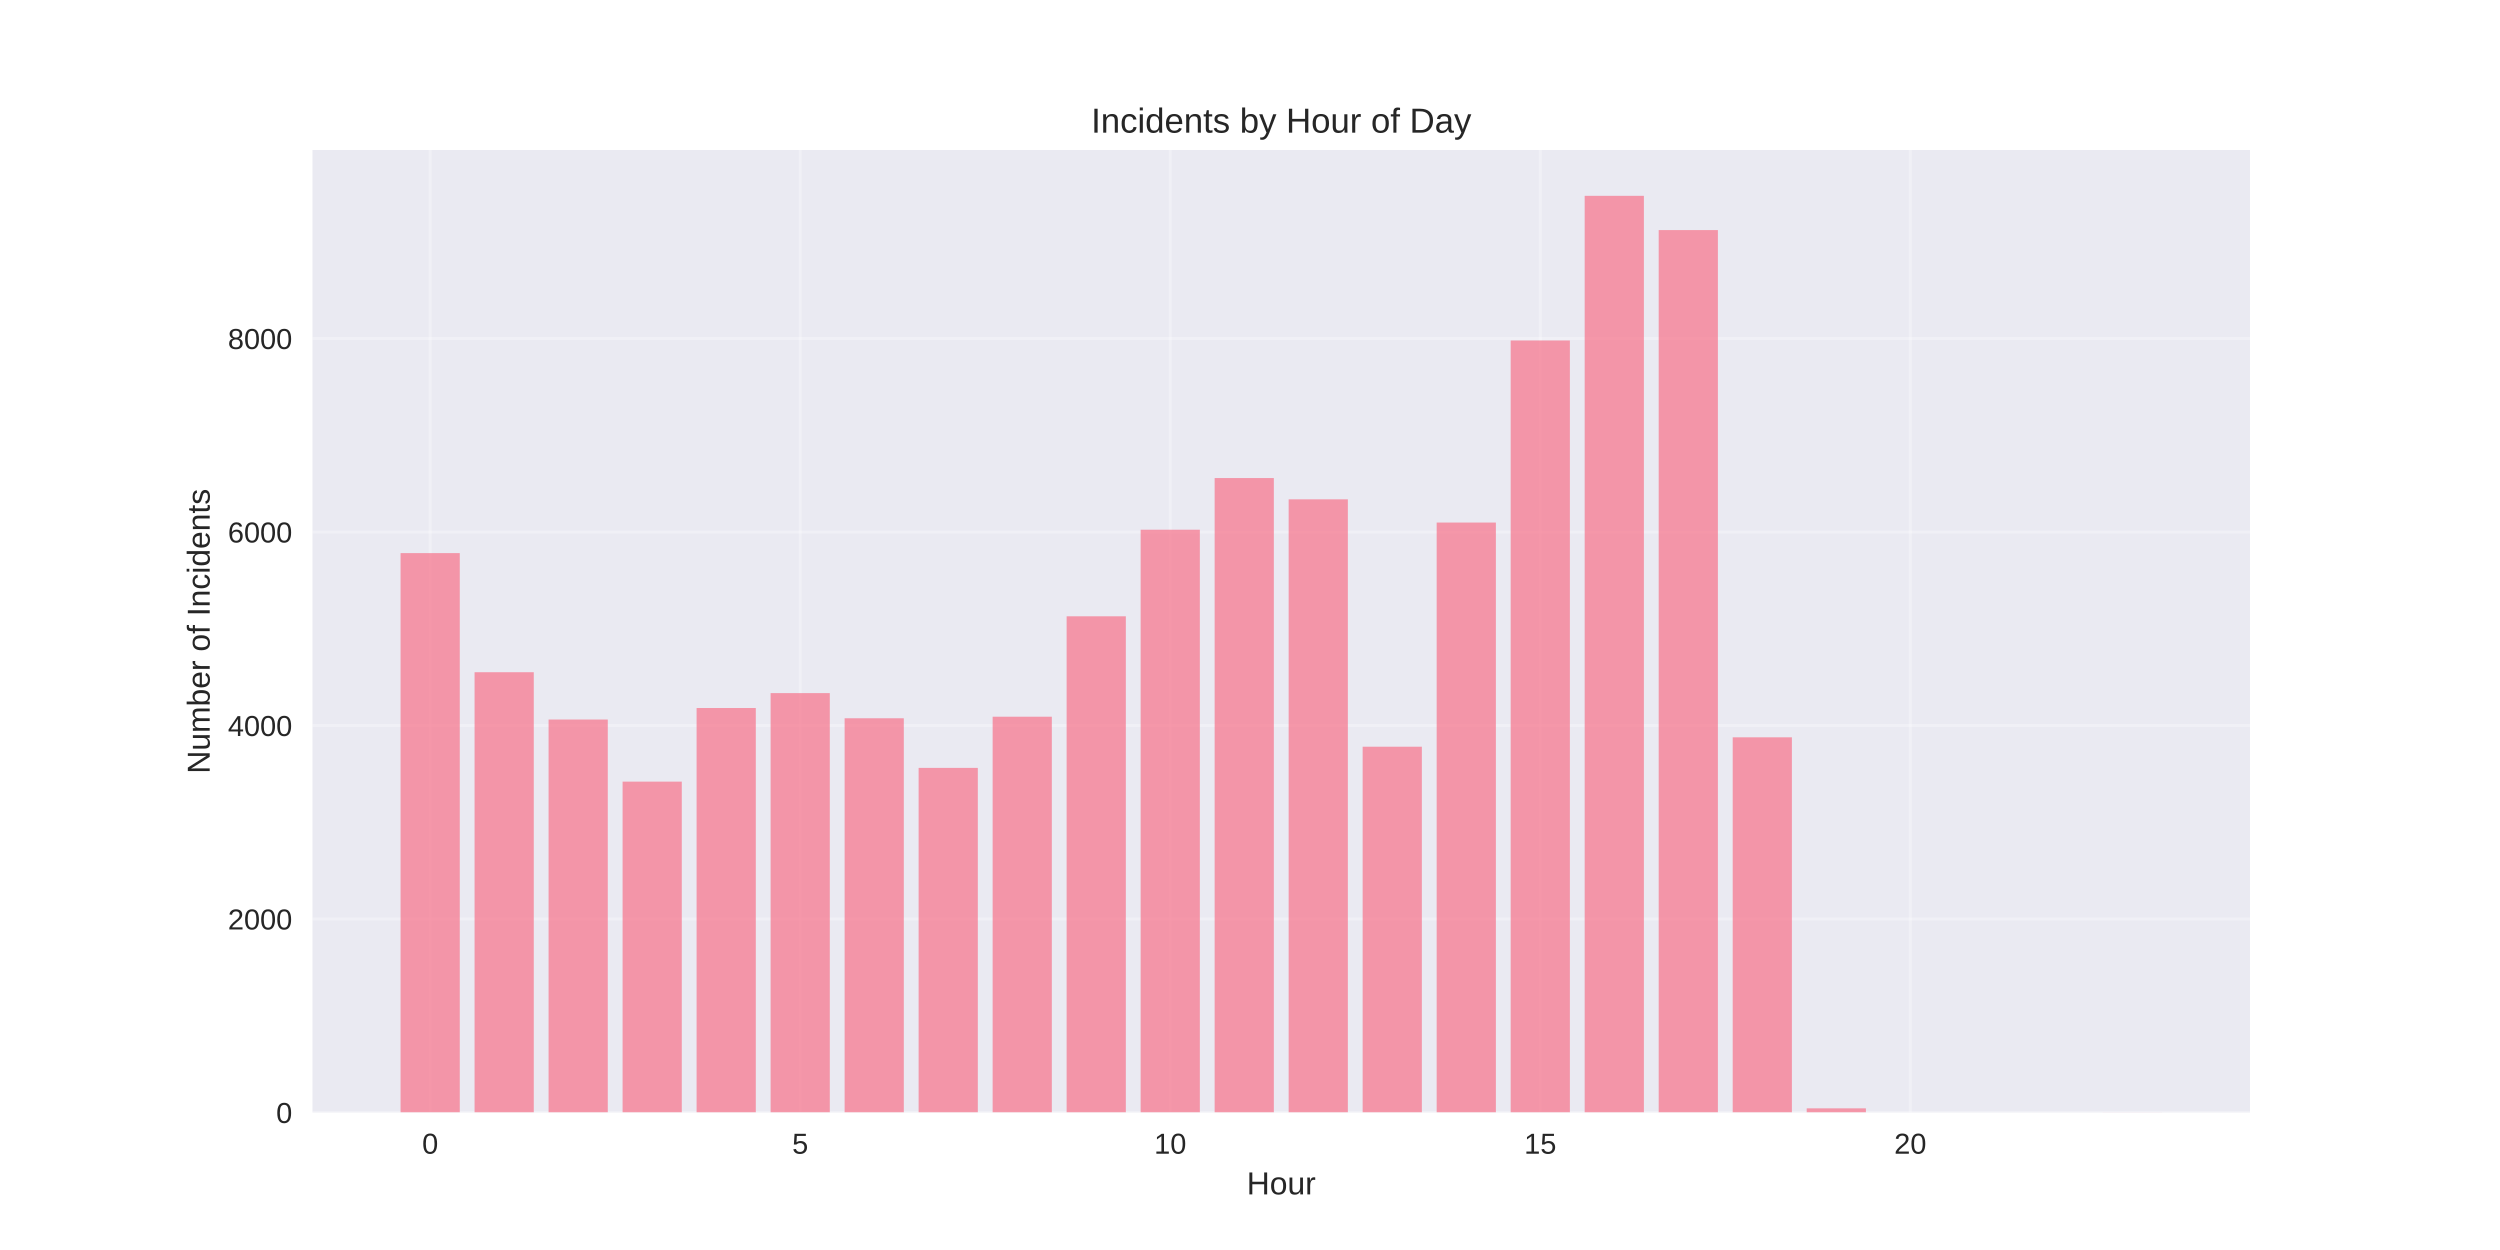
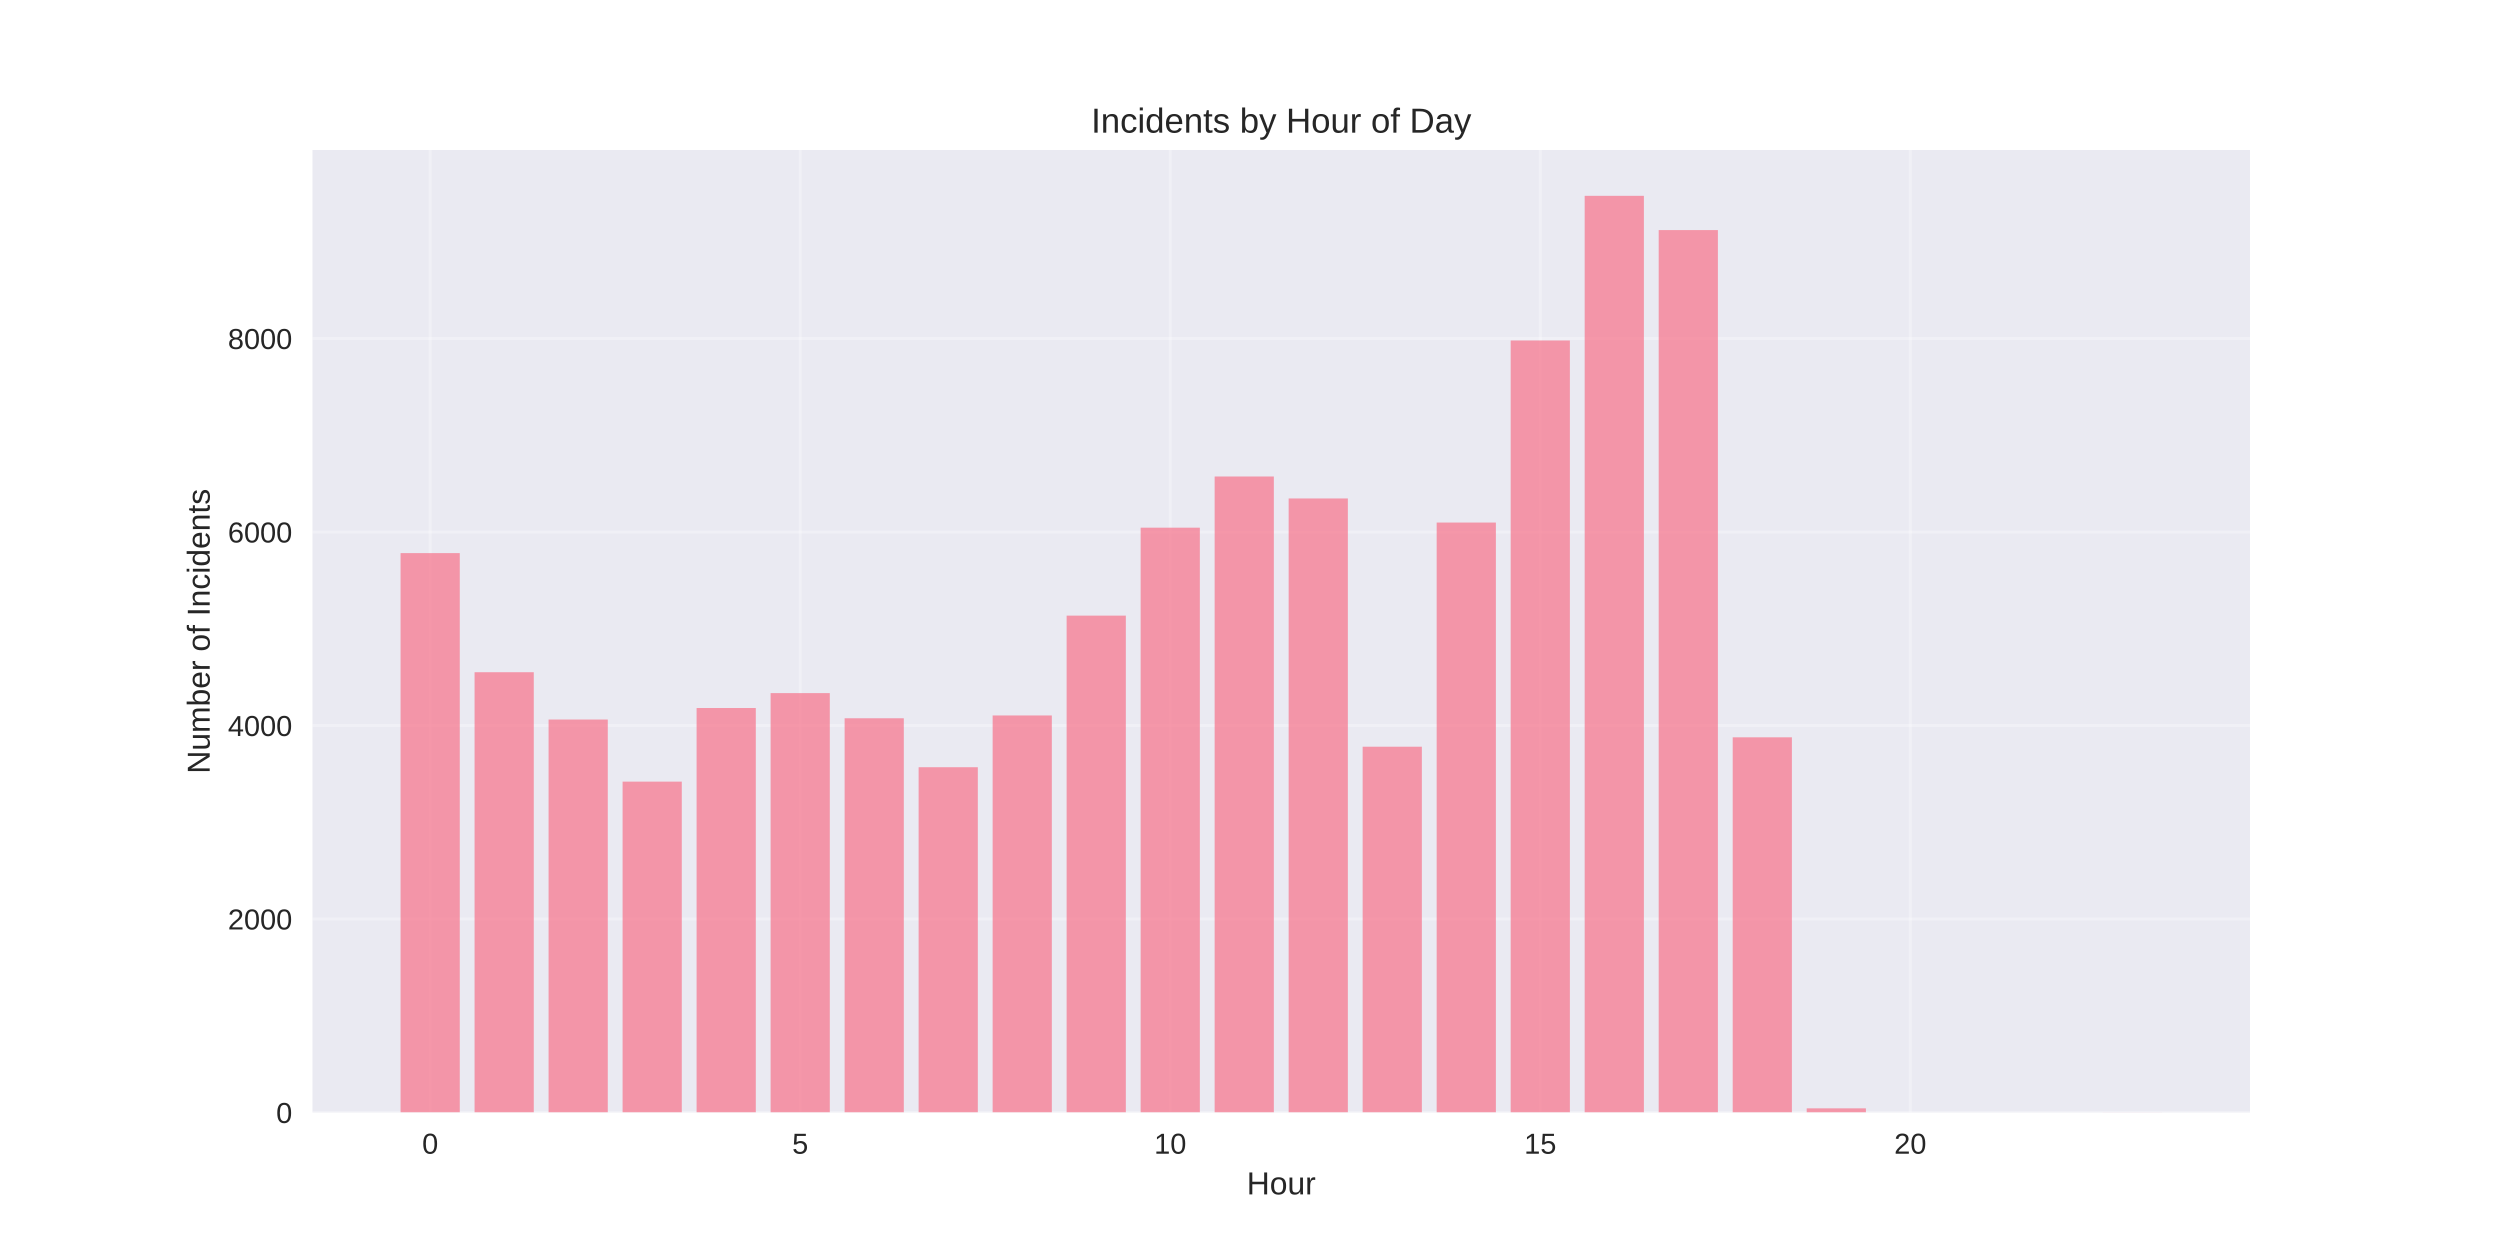
<svg xmlns="http://www.w3.org/2000/svg" width="864pt" height="432pt" viewBox="0 0 864 432" version="1.1">
  <defs>
    <style type="text/css">*{stroke-linejoin: round; stroke-linecap: butt}</style>
  </defs>
  <g id="figure_1">
    <g id="patch_1">
      <path d="M 0 432  L 864 432  L 864 0  L 0 0  z " style="fill: #ffffff" />
    </g>
    <g id="axes_1">
      <g id="patch_2">
        <path d="M 108 384.48  L 777.6 384.48  L 777.6 51.84  L 108 51.84  z " style="fill: #eaeaf2" />
      </g>
      <g id="matplotlib.axis_1">
        <g id="xtick_1">
          <g id="line2d_1">
-             <path d="M 148.667 384.48  L 148.667 51.84  " clip-path="url(#p693fa7d7da)" style="fill: none; stroke: #ffffff; stroke-opacity: 0.3; stroke-linecap: round" />
+             <path d="M 148.667 384.48  L 148.667 51.84  " clip-path="url(#p621034a71a)" style="fill: none; stroke: #ffffff; stroke-opacity: 0.3; stroke-linecap: round" />
          </g>
          <g id="line2d_2" />
          <g id="text_1">
            <text style="fill: #262626; font: 10px 'Arial', 'Liberation Sans', 'DejaVu Sans', 'Bitstream Vera Sans', sans-serif; text-anchor: middle" x="148.667" y="398.727" transform="rotate(-0 148.6671 398.7269)">0</text>
          </g>
        </g>
        <g id="xtick_2">
          <g id="line2d_3">
-             <path d="M 276.551 384.48  L 276.551 51.84  " clip-path="url(#p693fa7d7da)" style="fill: none; stroke: #ffffff; stroke-opacity: 0.3; stroke-linecap: round" />
+             <path d="M 276.551 384.48  L 276.551 51.84  " clip-path="url(#p621034a71a)" style="fill: none; stroke: #ffffff; stroke-opacity: 0.3; stroke-linecap: round" />
          </g>
          <g id="line2d_4" />
          <g id="text_2">
            <text style="fill: #262626; font: 10px 'Arial', 'Liberation Sans', 'DejaVu Sans', 'Bitstream Vera Sans', sans-serif; text-anchor: middle" x="276.551" y="398.727" transform="rotate(-0 276.551 398.7269)">5</text>
          </g>
        </g>
        <g id="xtick_3">
          <g id="line2d_5">
-             <path d="M 404.435 384.48  L 404.435 51.84  " clip-path="url(#p693fa7d7da)" style="fill: none; stroke: #ffffff; stroke-opacity: 0.3; stroke-linecap: round" />
+             <path d="M 404.435 384.48  L 404.435 51.84  " clip-path="url(#p621034a71a)" style="fill: none; stroke: #ffffff; stroke-opacity: 0.3; stroke-linecap: round" />
          </g>
          <g id="line2d_6" />
          <g id="text_3">
            <text style="fill: #262626; font: 10px 'Arial', 'Liberation Sans', 'DejaVu Sans', 'Bitstream Vera Sans', sans-serif; text-anchor: middle" x="404.435" y="398.727" transform="rotate(-0 404.4348 398.7269)">10</text>
          </g>
        </g>
        <g id="xtick_4">
          <g id="line2d_7">
-             <path d="M 532.319 384.48  L 532.319 51.84  " clip-path="url(#p693fa7d7da)" style="fill: none; stroke: #ffffff; stroke-opacity: 0.3; stroke-linecap: round" />
+             <path d="M 532.319 384.48  L 532.319 51.84  " clip-path="url(#p621034a71a)" style="fill: none; stroke: #ffffff; stroke-opacity: 0.3; stroke-linecap: round" />
          </g>
          <g id="line2d_8" />
          <g id="text_4">
            <text style="fill: #262626; font: 10px 'Arial', 'Liberation Sans', 'DejaVu Sans', 'Bitstream Vera Sans', sans-serif; text-anchor: middle" x="532.319" y="398.727" transform="rotate(-0 532.3187 398.7269)">15</text>
          </g>
        </g>
        <g id="xtick_5">
          <g id="line2d_9">
-             <path d="M 660.203 384.48  L 660.203 51.84  " clip-path="url(#p693fa7d7da)" style="fill: none; stroke: #ffffff; stroke-opacity: 0.3; stroke-linecap: round" />
+             <path d="M 660.203 384.48  L 660.203 51.84  " clip-path="url(#p621034a71a)" style="fill: none; stroke: #ffffff; stroke-opacity: 0.3; stroke-linecap: round" />
          </g>
          <g id="line2d_10" />
          <g id="text_5">
            <text style="fill: #262626; font: 10px 'Arial', 'Liberation Sans', 'DejaVu Sans', 'Bitstream Vera Sans', sans-serif; text-anchor: middle" x="660.203" y="398.727" transform="rotate(-0 660.2026 398.7269)">20</text>
          </g>
        </g>
        <g id="text_6">
          <text style="fill: #262626; font: 11px 'Arial', 'Liberation Sans', 'DejaVu Sans', 'Bitstream Vera Sans', sans-serif; text-anchor: middle" x="442.8" y="412.773" transform="rotate(-0 442.8 412.7734)">Hour</text>
        </g>
      </g>
      <g id="matplotlib.axis_2">
        <g id="ytick_1">
          <g id="line2d_11">
-             <path d="M 108 384.48  L 777.6 384.48  " clip-path="url(#p693fa7d7da)" style="fill: none; stroke: #ffffff; stroke-opacity: 0.3; stroke-linecap: round" />
+             <path d="M 108 384.48  L 777.6 384.48  " clip-path="url(#p621034a71a)" style="fill: none; stroke: #ffffff; stroke-opacity: 0.3; stroke-linecap: round" />
          </g>
          <g id="line2d_12" />
          <g id="text_7">
            <text style="fill: #262626; font: 10px 'Arial', 'Liberation Sans', 'DejaVu Sans', 'Bitstream Vera Sans', sans-serif; text-anchor: end" x="101" y="388.103" transform="rotate(-0 101 388.1034)">0</text>
          </g>
        </g>
        <g id="ytick_2">
          <g id="line2d_13">
-             <path d="M 108 317.609  L 777.6 317.609  " clip-path="url(#p693fa7d7da)" style="fill: none; stroke: #ffffff; stroke-opacity: 0.3; stroke-linecap: round" />
+             <path d="M 108 317.609  L 777.6 317.609  " clip-path="url(#p621034a71a)" style="fill: none; stroke: #ffffff; stroke-opacity: 0.3; stroke-linecap: round" />
          </g>
          <g id="line2d_14" />
          <g id="text_8">
            <text style="fill: #262626; font: 10px 'Arial', 'Liberation Sans', 'DejaVu Sans', 'Bitstream Vera Sans', sans-serif; text-anchor: end" x="101" y="321.233" transform="rotate(-0 101 321.2327)">2000</text>
          </g>
        </g>
        <g id="ytick_3">
          <g id="line2d_15">
-             <path d="M 108 250.739  L 777.6 250.739  " clip-path="url(#p693fa7d7da)" style="fill: none; stroke: #ffffff; stroke-opacity: 0.3; stroke-linecap: round" />
+             <path d="M 108 250.739  L 777.6 250.739  " clip-path="url(#p621034a71a)" style="fill: none; stroke: #ffffff; stroke-opacity: 0.3; stroke-linecap: round" />
          </g>
          <g id="line2d_16" />
          <g id="text_9">
            <text style="fill: #262626; font: 10px 'Arial', 'Liberation Sans', 'DejaVu Sans', 'Bitstream Vera Sans', sans-serif; text-anchor: end" x="101" y="254.362" transform="rotate(-0 101 254.362)">4000</text>
          </g>
        </g>
        <g id="ytick_4">
          <g id="line2d_17">
-             <path d="M 108 183.868  L 777.6 183.868  " clip-path="url(#p693fa7d7da)" style="fill: none; stroke: #ffffff; stroke-opacity: 0.3; stroke-linecap: round" />
+             <path d="M 108 183.868  L 777.6 183.868  " clip-path="url(#p621034a71a)" style="fill: none; stroke: #ffffff; stroke-opacity: 0.3; stroke-linecap: round" />
          </g>
          <g id="line2d_18" />
          <g id="text_10">
            <text style="fill: #262626; font: 10px 'Arial', 'Liberation Sans', 'DejaVu Sans', 'Bitstream Vera Sans', sans-serif; text-anchor: end" x="101" y="187.491" transform="rotate(-0 101 187.4913)">6000</text>
          </g>
        </g>
        <g id="ytick_5">
          <g id="line2d_19">
-             <path d="M 108 116.997  L 777.6 116.997  " clip-path="url(#p693fa7d7da)" style="fill: none; stroke: #ffffff; stroke-opacity: 0.3; stroke-linecap: round" />
+             <path d="M 108 116.997  L 777.6 116.997  " clip-path="url(#p621034a71a)" style="fill: none; stroke: #ffffff; stroke-opacity: 0.3; stroke-linecap: round" />
          </g>
          <g id="line2d_20" />
          <g id="text_11">
            <text style="fill: #262626; font: 10px 'Arial', 'Liberation Sans', 'DejaVu Sans', 'Bitstream Vera Sans', sans-serif; text-anchor: end" x="101" y="120.621" transform="rotate(-0 101 120.6206)">8000</text>
          </g>
        </g>
        <g id="text_12">
          <text style="fill: #262626; font: 11px 'Arial', 'Liberation Sans', 'DejaVu Sans', 'Bitstream Vera Sans', sans-serif; text-anchor: middle" x="72.474" y="218.16" transform="rotate(-90 72.47375 218.16)">Number of Incidents</text>
        </g>
      </g>
      <g id="patch_3">
-         <path d="M 138.436 384.48  L 158.898 384.48  L 158.898 191.157  L 138.436 191.157  z " clip-path="url(#p693fa7d7da)" style="fill: #f77189; opacity: 0.7" />
+         <path d="M 138.436 384.48  L 158.898 384.48  L 158.898 191.157  L 138.436 191.157  z " clip-path="url(#p621034a71a)" style="fill: #f77189; opacity: 0.7" />
      </g>
      <g id="patch_4">
-         <path d="M 164.013 384.48  L 184.475 384.48  L 184.475 232.316  L 164.013 232.316  z " clip-path="url(#p693fa7d7da)" style="fill: #f77189; opacity: 0.7" />
+         <path d="M 164.013 384.48  L 184.475 384.48  L 184.475 232.316  L 164.013 232.316  z " clip-path="url(#p621034a71a)" style="fill: #f77189; opacity: 0.7" />
      </g>
      <g id="patch_5">
-         <path d="M 189.59 384.48  L 210.051 384.48  L 210.051 248.666  L 189.59 248.666  z " clip-path="url(#p693fa7d7da)" style="fill: #f77189; opacity: 0.7" />
+         <path d="M 189.59 384.48  L 210.051 384.48  L 210.051 248.666  L 189.59 248.666  z " clip-path="url(#p621034a71a)" style="fill: #f77189; opacity: 0.7" />
      </g>
      <g id="patch_6">
-         <path d="M 215.167 384.48  L 235.628 384.48  L 235.628 270.131  L 215.167 270.131  z " clip-path="url(#p693fa7d7da)" style="fill: #f77189; opacity: 0.7" />
+         <path d="M 215.167 384.48  L 235.628 384.48  L 235.628 270.131  L 215.167 270.131  z " clip-path="url(#p621034a71a)" style="fill: #f77189; opacity: 0.7" />
      </g>
      <g id="patch_7">
-         <path d="M 240.743 384.48  L 261.205 384.48  L 261.205 244.687  L 240.743 244.687  z " clip-path="url(#p693fa7d7da)" style="fill: #f77189; opacity: 0.7" />
+         <path d="M 240.743 384.48  L 261.205 384.48  L 261.205 244.687  L 240.743 244.687  z " clip-path="url(#p621034a71a)" style="fill: #f77189; opacity: 0.7" />
      </g>
      <g id="patch_8">
-         <path d="M 266.32 384.48  L 286.782 384.48  L 286.782 239.538  L 266.32 239.538  z " clip-path="url(#p693fa7d7da)" style="fill: #f77189; opacity: 0.7" />
+         <path d="M 266.32 384.48  L 286.782 384.48  L 286.782 239.538  L 266.32 239.538  z " clip-path="url(#p621034a71a)" style="fill: #f77189; opacity: 0.7" />
      </g>
      <g id="patch_9">
-         <path d="M 291.897 384.48  L 312.358 384.48  L 312.358 248.231  L 291.897 248.231  z " clip-path="url(#p693fa7d7da)" style="fill: #f77189; opacity: 0.7" />
+         <path d="M 291.897 384.48  L 312.358 384.48  L 312.358 248.231  L 291.897 248.231  z " clip-path="url(#p621034a71a)" style="fill: #f77189; opacity: 0.7" />
      </g>
      <g id="patch_10">
-         <path d="M 317.474 384.48  L 337.935 384.48  L 337.935 265.383  L 317.474 265.383  z " clip-path="url(#p693fa7d7da)" style="fill: #f77189; opacity: 0.7" />
+         <path d="M 317.474 384.48  L 337.935 384.48  L 337.935 265.149  L 317.474 265.149  z " clip-path="url(#p621034a71a)" style="fill: #f77189; opacity: 0.7" />
      </g>
      <g id="patch_11">
-         <path d="M 343.051 384.48  L 363.512 384.48  L 363.512 247.696  L 343.051 247.696  z " clip-path="url(#p693fa7d7da)" style="fill: #f77189; opacity: 0.7" />
+         <path d="M 343.051 384.48  L 363.512 384.48  L 363.512 247.261  L 343.051 247.261  z " clip-path="url(#p621034a71a)" style="fill: #f77189; opacity: 0.7" />
      </g>
      <g id="patch_12">
-         <path d="M 368.627 384.48  L 389.089 384.48  L 389.089 212.99  L 368.627 212.99  z " clip-path="url(#p693fa7d7da)" style="fill: #f77189; opacity: 0.7" />
+         <path d="M 368.627 384.48  L 389.089 384.48  L 389.089 212.756  L 368.627 212.756  z " clip-path="url(#p621034a71a)" style="fill: #f77189; opacity: 0.7" />
      </g>
      <g id="patch_13">
-         <path d="M 394.204 384.48  L 414.666 384.48  L 414.666 183.065  L 394.204 183.065  z " clip-path="url(#p693fa7d7da)" style="fill: #f77189; opacity: 0.7" />
+         <path d="M 394.204 384.48  L 414.666 384.48  L 414.666 182.363  L 394.204 182.363  z " clip-path="url(#p621034a71a)" style="fill: #f77189; opacity: 0.7" />
      </g>
      <g id="patch_14">
-         <path d="M 419.781 384.48  L 440.242 384.48  L 440.242 165.211  L 419.781 165.211  z " clip-path="url(#p693fa7d7da)" style="fill: #f77189; opacity: 0.7" />
+         <path d="M 419.781 384.48  L 440.242 384.48  L 440.242 164.676  L 419.781 164.676  z " clip-path="url(#p621034a71a)" style="fill: #f77189; opacity: 0.7" />
      </g>
      <g id="patch_15">
-         <path d="M 445.358 384.48  L 465.819 384.48  L 465.819 172.567  L 445.358 172.567  z " clip-path="url(#p693fa7d7da)" style="fill: #f77189; opacity: 0.7" />
+         <path d="M 445.358 384.48  L 465.819 384.48  L 465.819 172.266  L 445.358 172.266  z " clip-path="url(#p621034a71a)" style="fill: #f77189; opacity: 0.7" />
      </g>
      <g id="patch_16">
-         <path d="M 470.934 384.48  L 491.396 384.48  L 491.396 258.061  L 470.934 258.061  z " clip-path="url(#p693fa7d7da)" style="fill: #f77189; opacity: 0.7" />
+         <path d="M 470.934 384.48  L 491.396 384.48  L 491.396 258.061  L 470.934 258.061  z " clip-path="url(#p621034a71a)" style="fill: #f77189; opacity: 0.7" />
      </g>
      <g id="patch_17">
-         <path d="M 496.511 384.48  L 516.973 384.48  L 516.973 180.591  L 496.511 180.591  z " clip-path="url(#p693fa7d7da)" style="fill: #f77189; opacity: 0.7" />
+         <path d="M 496.511 384.48  L 516.973 384.48  L 516.973 180.591  L 496.511 180.591  z " clip-path="url(#p621034a71a)" style="fill: #f77189; opacity: 0.7" />
      </g>
      <g id="patch_18">
-         <path d="M 522.088 384.48  L 542.549 384.48  L 542.549 117.666  L 522.088 117.666  z " clip-path="url(#p693fa7d7da)" style="fill: #f77189; opacity: 0.7" />
+         <path d="M 522.088 384.48  L 542.549 384.48  L 542.549 117.666  L 522.088 117.666  z " clip-path="url(#p621034a71a)" style="fill: #f77189; opacity: 0.7" />
      </g>
      <g id="patch_19">
-         <path d="M 547.665 384.48  L 568.126 384.48  L 568.126 67.68  L 547.665 67.68  z " clip-path="url(#p693fa7d7da)" style="fill: #f77189; opacity: 0.7" />
+         <path d="M 547.665 384.48  L 568.126 384.48  L 568.126 67.68  L 547.665 67.68  z " clip-path="url(#p621034a71a)" style="fill: #f77189; opacity: 0.7" />
      </g>
      <g id="patch_20">
-         <path d="M 573.242 384.48  L 593.703 384.48  L 593.703 79.516  L 573.242 79.516  z " clip-path="url(#p693fa7d7da)" style="fill: #f77189; opacity: 0.7" />
+         <path d="M 573.242 384.48  L 593.703 384.48  L 593.703 79.516  L 573.242 79.516  z " clip-path="url(#p621034a71a)" style="fill: #f77189; opacity: 0.7" />
      </g>
      <g id="patch_21">
-         <path d="M 598.818 384.48  L 619.28 384.48  L 619.28 254.818  L 598.818 254.818  z " clip-path="url(#p693fa7d7da)" style="fill: #f77189; opacity: 0.7" />
+         <path d="M 598.818 384.48  L 619.28 384.48  L 619.28 254.818  L 598.818 254.818  z " clip-path="url(#p621034a71a)" style="fill: #f77189; opacity: 0.7" />
      </g>
      <g id="patch_22">
-         <path d="M 624.395 384.48  L 644.857 384.48  L 644.857 383.042  L 624.395 383.042  z " clip-path="url(#p693fa7d7da)" style="fill: #f77189; opacity: 0.7" />
+         <path d="M 624.395 384.48  L 644.857 384.48  L 644.857 383.042  L 624.395 383.042  z " clip-path="url(#p621034a71a)" style="fill: #f77189; opacity: 0.7" />
      </g>
      <g id="patch_23">
-         <path d="M 726.702 384.48  L 747.164 384.48  L 747.164 384.447  L 726.702 384.447  z " clip-path="url(#p693fa7d7da)" style="fill: #f77189; opacity: 0.7" />
+         <path d="M 726.702 384.48  L 747.164 384.48  L 747.164 384.447  L 726.702 384.447  z " clip-path="url(#p621034a71a)" style="fill: #f77189; opacity: 0.7" />
      </g>
      <g id="patch_24">
        <path d="M 108 384.48  L 108 51.84  " style="fill: none" />
      </g>
      <g id="patch_25">
        <path d="M 777.6 384.48  L 777.6 51.84  " style="fill: none" />
      </g>
      <g id="patch_26">
        <path d="M 108 384.48  L 777.6 384.48  " style="fill: none" />
      </g>
      <g id="patch_27">
        <path d="M 108 51.84  L 777.6 51.84  " style="fill: none" />
      </g>
      <g id="text_13">
        <text style="fill: #262626; font: 12px 'Arial', 'Liberation Sans', 'DejaVu Sans', 'Bitstream Vera Sans', sans-serif; text-anchor: middle" x="442.8" y="45.84" transform="rotate(-0 442.8 45.84)">Incidents by Hour of Day</text>
      </g>
    </g>
  </g>
  <defs>
-     <clipPath id="p693fa7d7da">
+     <clipPath id="p621034a71a">
      <rect x="108" y="51.84" width="669.6" height="332.64" />
    </clipPath>
  </defs>
</svg>
